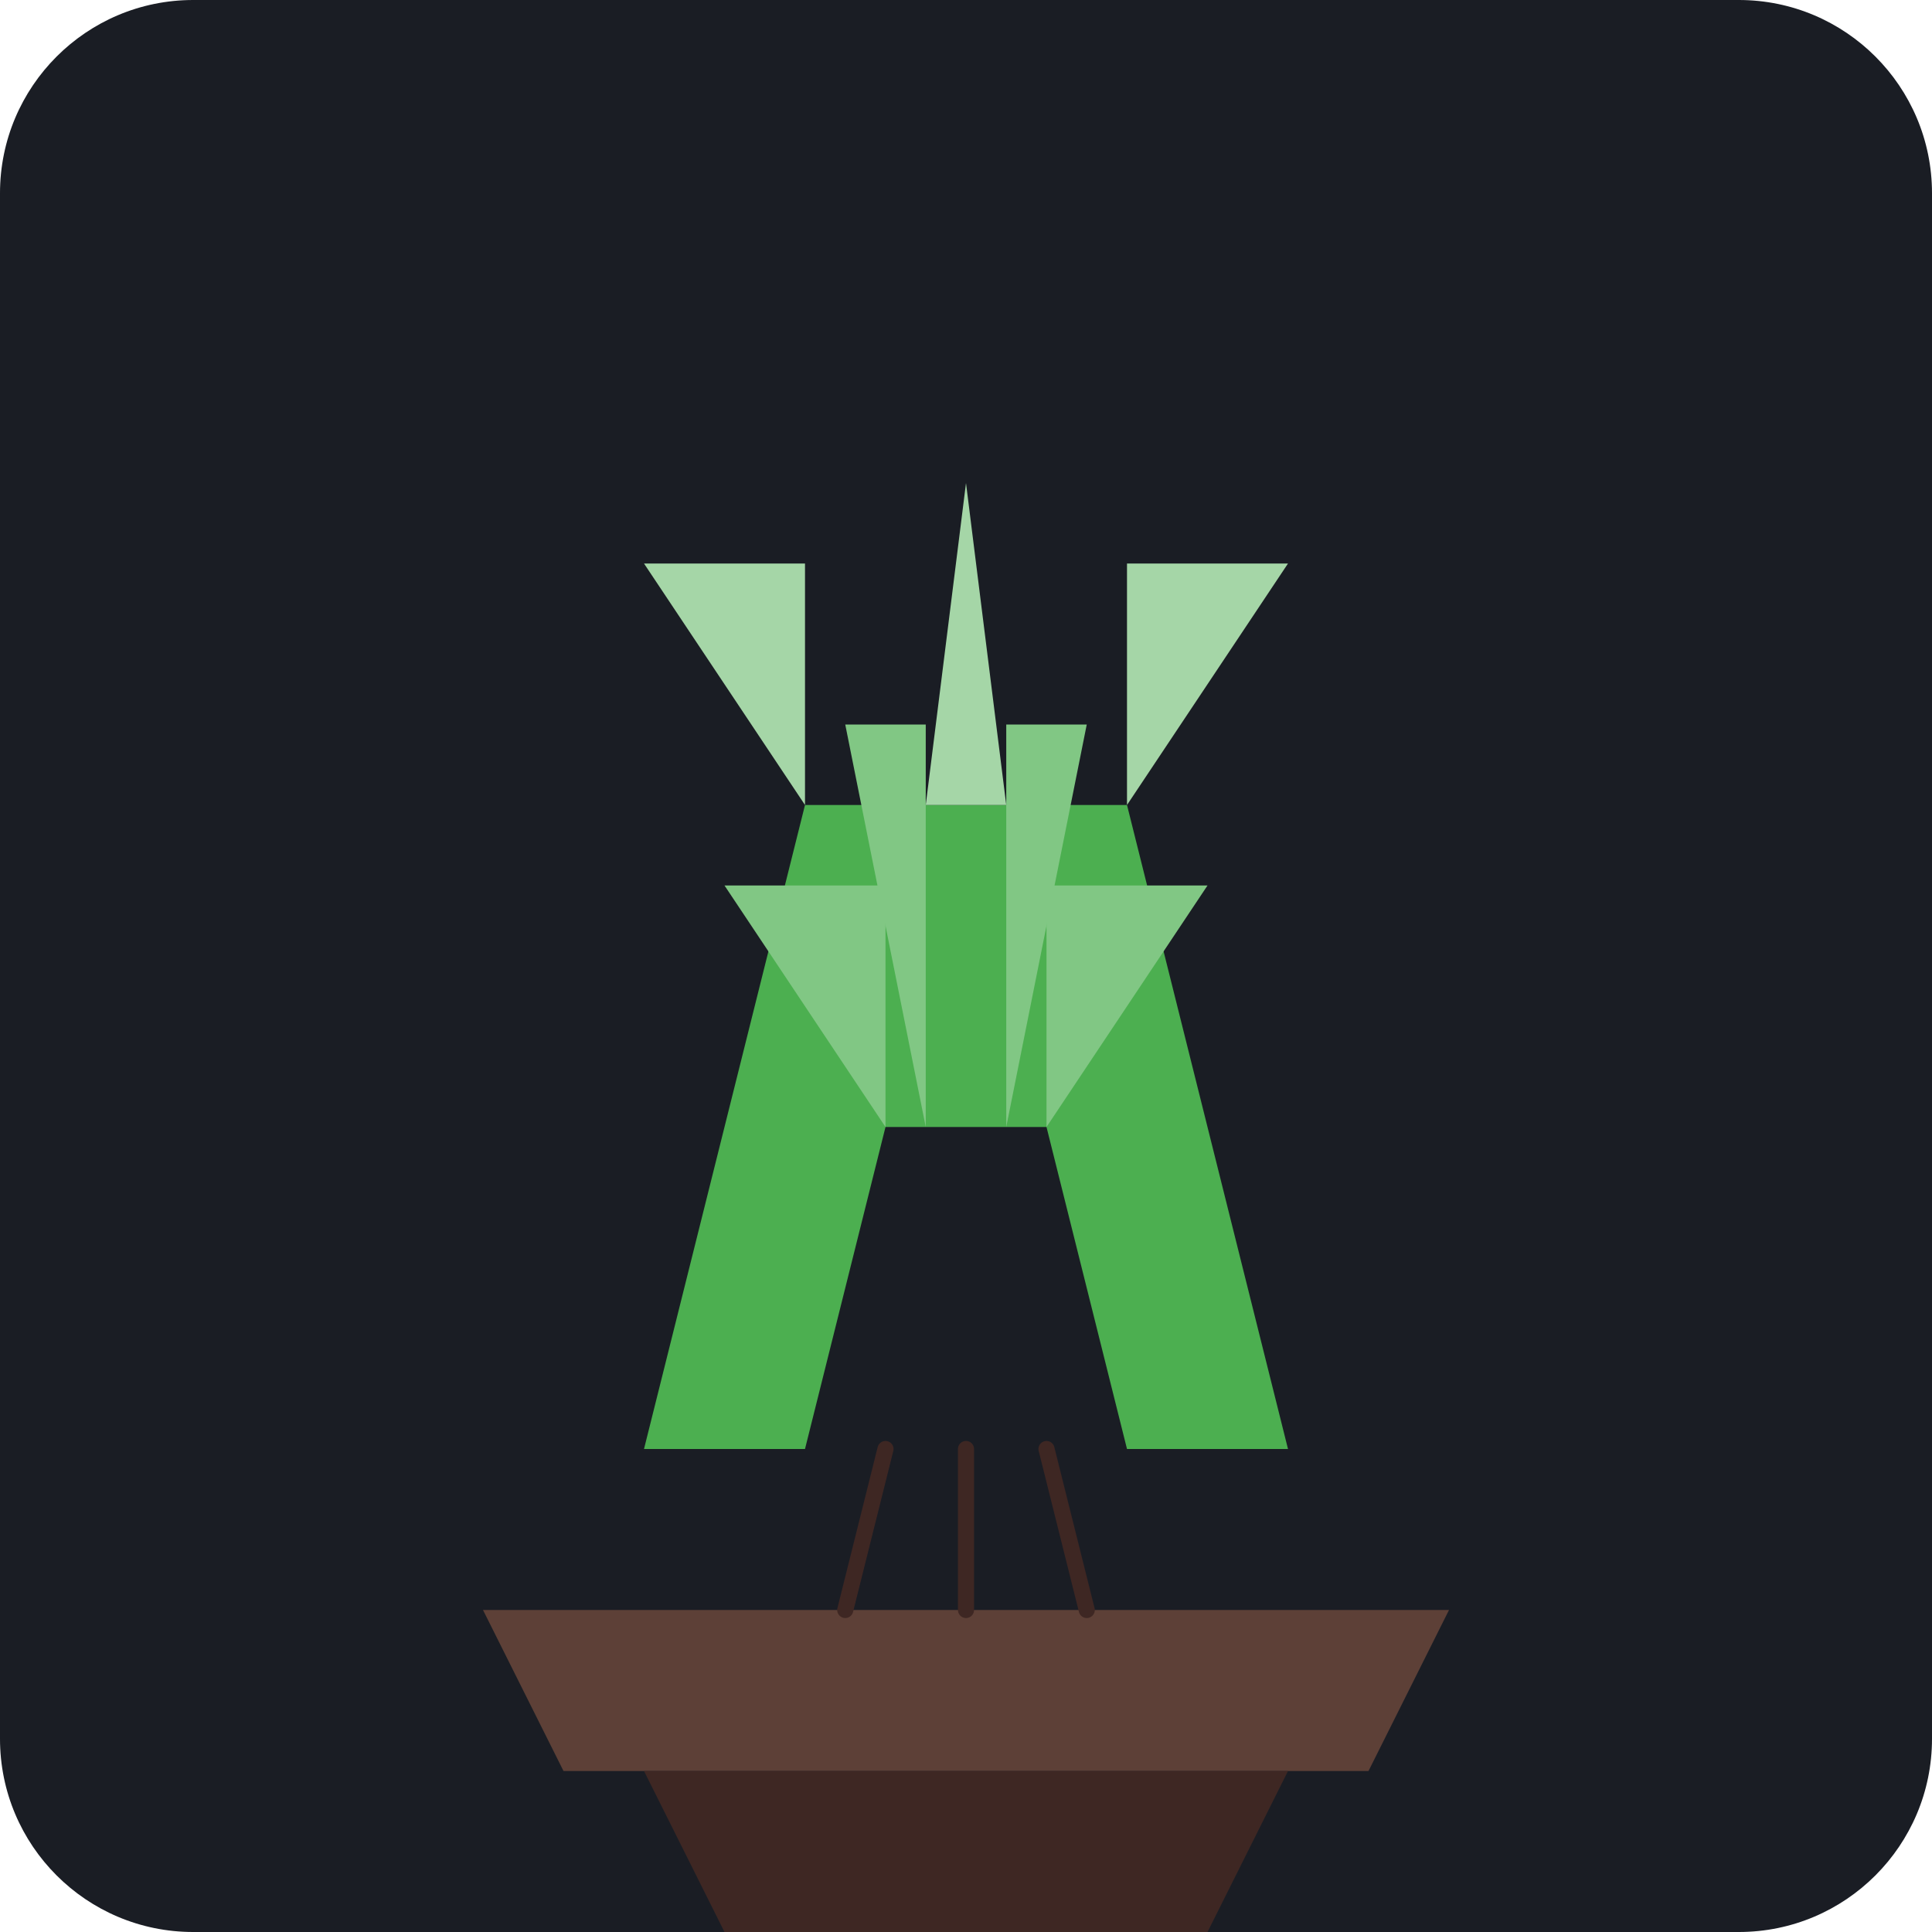
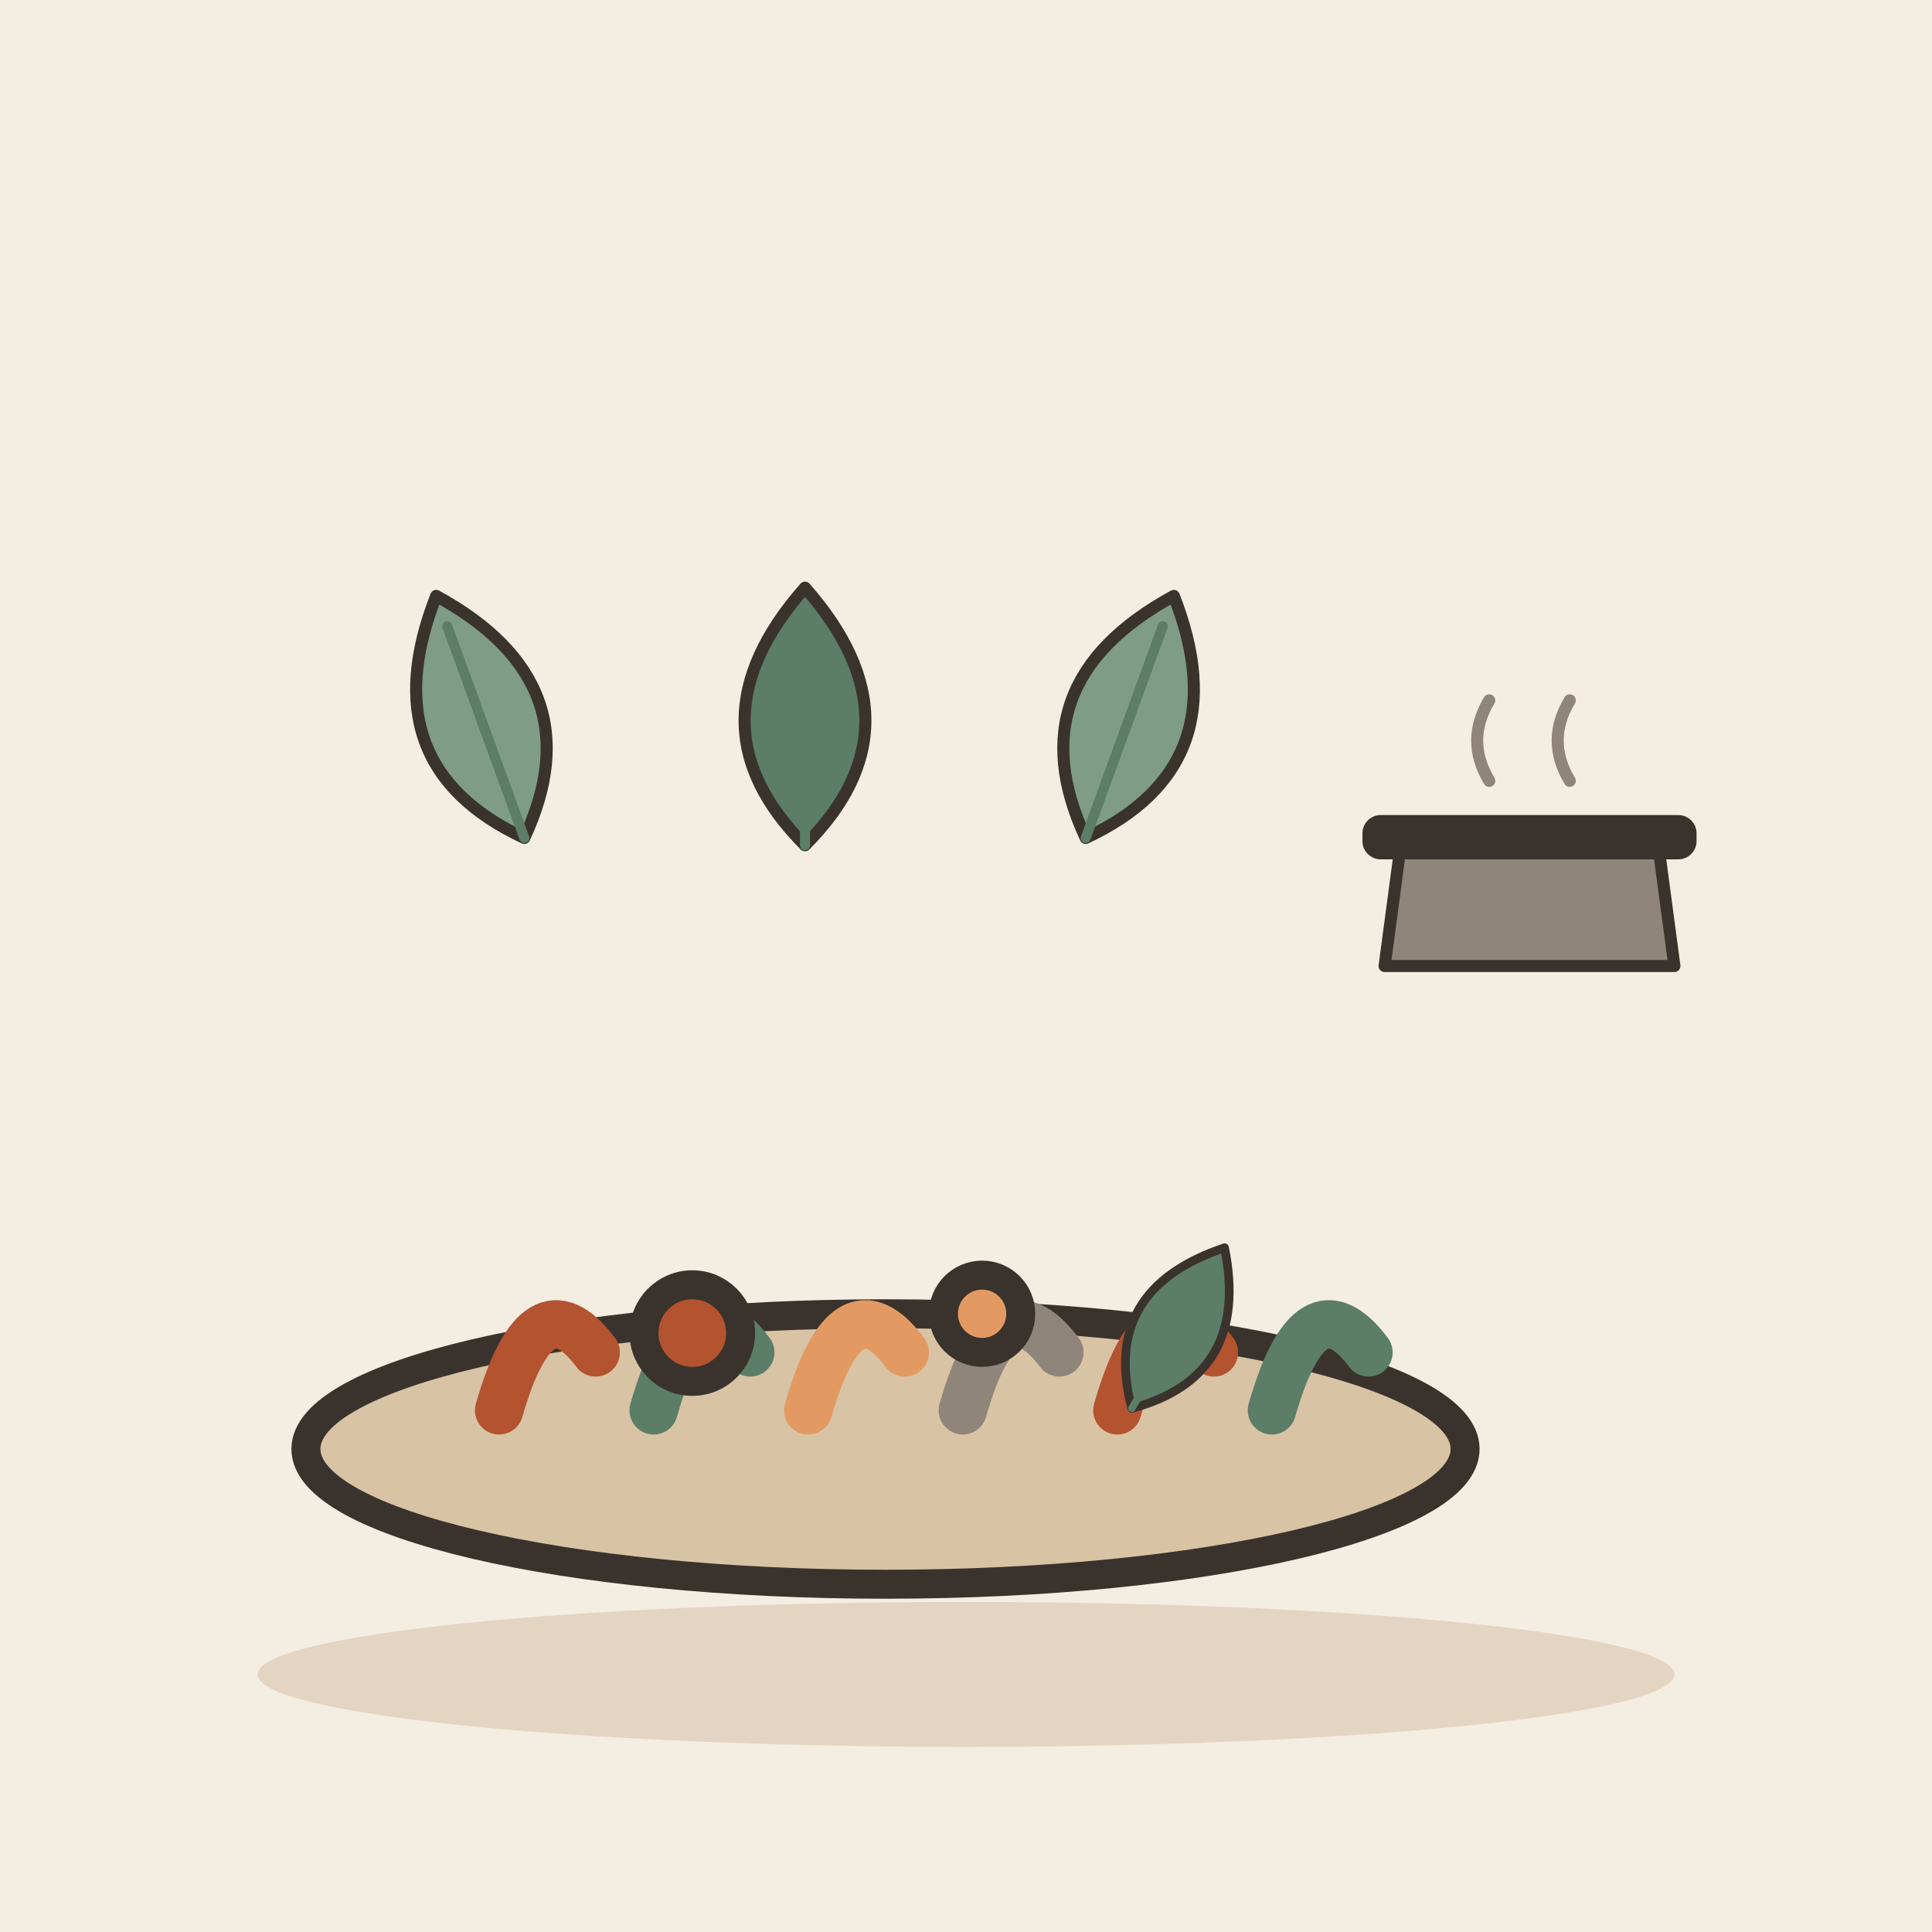
- <svg xmlns="http://www.w3.org/2000/svg" viewBox="0 0 240 240">
-   <rect width="240" height="240" rx="24" fill="#1A1D24" />
-   <g transform="translate(120, 120)">
-     <path d="M-40 60 L-20 60 L-10 20 L10 20 L20 60 L40 60 L20 -20 L-20 -20 Z" fill="#4CAF50" />
-     <path d="M-10 20 L-30 -10 L-10 -10 Z" fill="#81C784" />
-     <path d="M10 20 L30 -10 L10 -10 Z" fill="#81C784" />
-     <path d="M-5 20 L-15 -30 L-5 -30 Z" fill="#81C784" />
-     <path d="M5 20 L15 -30 L5 -30 Z" fill="#81C784" />
-     <path d="M-20 -20 L-40 -50 L-20 -50 Z" fill="#A5D6A7" />
-     <path d="M20 -20 L40 -50 L20 -50 Z" fill="#A5D6A7" />
-     <path d="M-5 -20 L0 -60 L5 -20 Z" fill="#A5D6A7" />
-     <path d="M-60 80 L60 80 L50 100 L-50 100 Z" fill="#5D4037" />
-     <path d="M-40 100 L-30 120 L30 120 L40 100 Z" fill="#3E2723" />
-     <path d="M-10 60 L-15 80 M0 60 L0 80 M10 60 L15 80" stroke="#3E2723" stroke-width="2" stroke-linecap="round" />
+ <svg xmlns="http://www.w3.org/2000/svg" viewBox="0 0 240 240" data-style="editorial">
+   <rect width="240" height="240" fill="#F4EDE2" />
+   <ellipse cx="120" cy="208" rx="88" ry="9" fill="#E3D5C1" />
+   <g transform="translate(110 180) scale(1.2 1.2)">
+     <ellipse cx="0" cy="0" rx="60" ry="14" fill="#D8C3A5" stroke="#3A332D" stroke-width="3" stroke-linecap="round" stroke-linejoin="round" />
+     <path d="M-40 -4q4 -14 10 -6" fill="none" stroke="#B4532F" stroke-width="5" stroke-linecap="round" stroke-linejoin="round" />
+     <path d="M-24 -4q4 -14 10 -6" fill="none" stroke="#5C7D68" stroke-width="5" stroke-linecap="round" stroke-linejoin="round" />
+     <path d="M-8 -4q4 -14 10 -6" fill="none" stroke="#E39A62" stroke-width="5" stroke-linecap="round" stroke-linejoin="round" />
+     <path d="M8 -4q4 -14 10 -6" fill="none" stroke="#8F857A" stroke-width="5" stroke-linecap="round" stroke-linejoin="round" />
+     <path d="M24 -4q4 -14 10 -6" fill="none" stroke="#B4532F" stroke-width="5" stroke-linecap="round" stroke-linejoin="round" />
+     <path d="M40 -4q4 -14 10 -6" fill="none" stroke="#5C7D68" stroke-width="5" stroke-linecap="round" stroke-linejoin="round" />
+     <circle cx="-20" cy="-12" r="5" fill="#B4532F" stroke="#3A332D" stroke-width="3" stroke-linecap="round" stroke-linejoin="round" />
+     <circle cx="10" cy="-14" r="4" fill="#E39A62" stroke="#3A332D" stroke-width="3" stroke-linecap="round" stroke-linejoin="round" />
+     <g transform="translate(30 -12) rotate(30) scale(0.3 0.3)">
+       <path d="M0 30Q-30 0 0 -34Q30 0 0 30Z" fill="#5C7D68" stroke="#3A332D" stroke-width="3" stroke-linecap="round" stroke-linejoin="round" />
+       <path d="M0 30L0 -26" stroke="#5C7D68" stroke-width="2.5" stroke-linecap="round" fill="none" />
+     </g>
+   </g>
+   <g transform="translate(60 90) rotate(-20) scale(0.5 0.5)">
+     <path d="M0 30Q-30 0 0 -34Q30 0 0 30Z" fill="#7E9C86" stroke="#3A332D" stroke-width="3" stroke-linecap="round" stroke-linejoin="round" />
+     <path d="M0 30L0 -26" stroke="#5C7D68" stroke-width="2.5" stroke-linecap="round" fill="none" />
+   </g>
+   <g transform="translate(100 90) scale(0.5 0.5)">
+     <path d="M0 30Q-30 0 0 -34Q30 0 0 30Z" fill="#5C7D68" stroke="#3A332D" stroke-width="3" stroke-linecap="round" stroke-linejoin="round" />
+     <path d="M0 30L0 -26" stroke="#5C7D68" stroke-width="2.5" stroke-linecap="round" fill="none" />
+   </g>
+   <g transform="translate(140 90) rotate(20) scale(0.5 0.5)">
+     <path d="M0 30Q-30 0 0 -34Q30 0 0 30Z" fill="#7E9C86" stroke="#3A332D" stroke-width="3" stroke-linecap="round" stroke-linejoin="round" />
+     <path d="M0 30L0 -26" stroke="#5C7D68" stroke-width="2.5" stroke-linecap="round" fill="none" />
+   </g>
+   <g transform="translate(190 120) scale(0.5 0.5)">
+     <path d="M-36 0L36 0L32 -30L-32 -30Z" fill="#8F857A" stroke="#3A332D" stroke-width="3" stroke-linecap="round" stroke-linejoin="round" />
+     <rect x="-40" y="-36" width="80" height="8" rx="3" fill="#3A332D" stroke="#3A332D" stroke-width="3" stroke-linecap="round" stroke-linejoin="round" />
+     <path d="M-10 -46q-6 -10 0 -20M10 -46q-6 -10 0 -20" fill="none" stroke="#8F857A" stroke-width="3" stroke-linecap="round" stroke-linejoin="round" />
  </g>
</svg>
